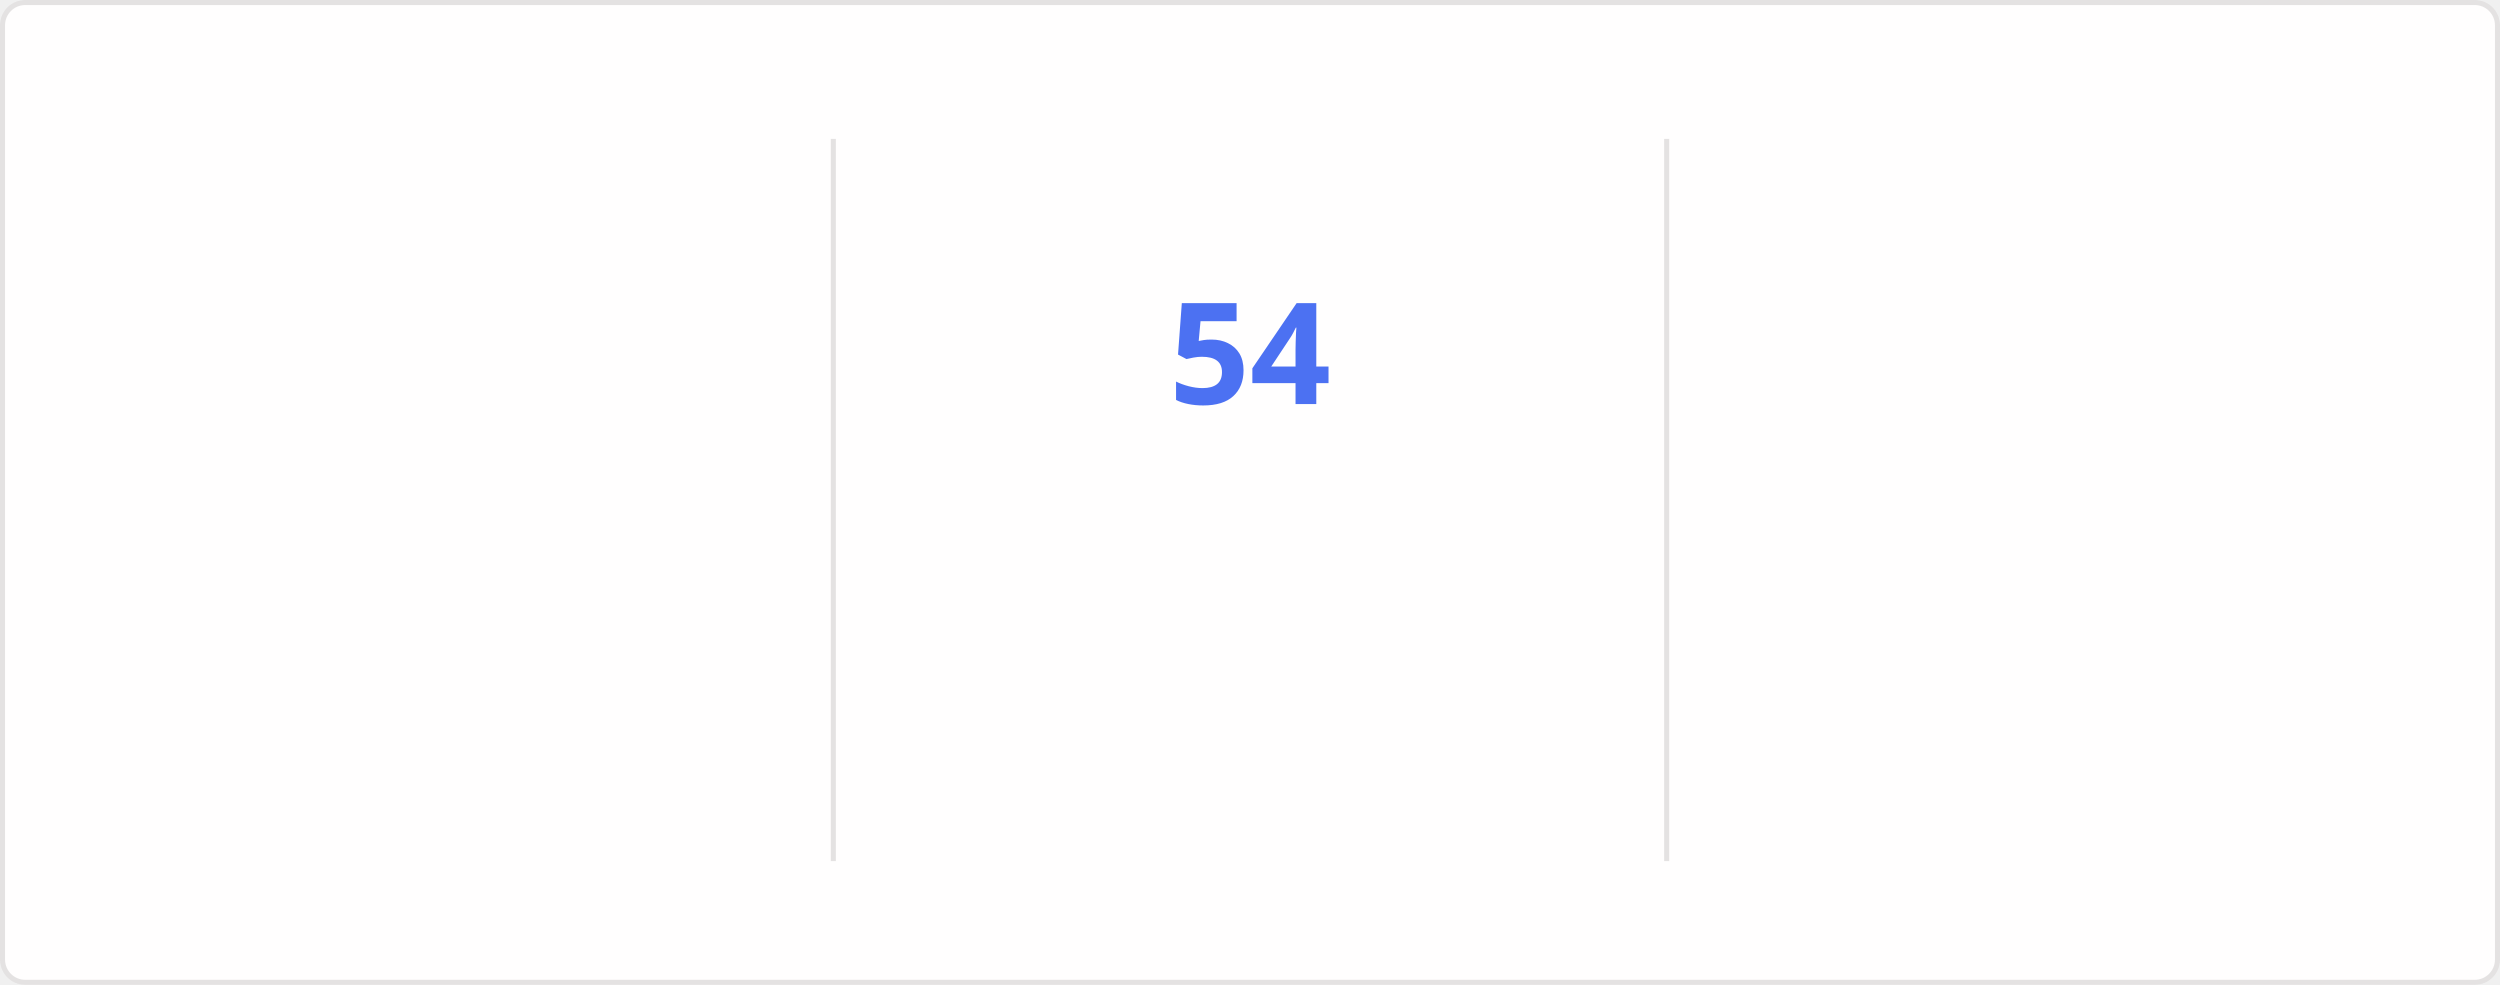
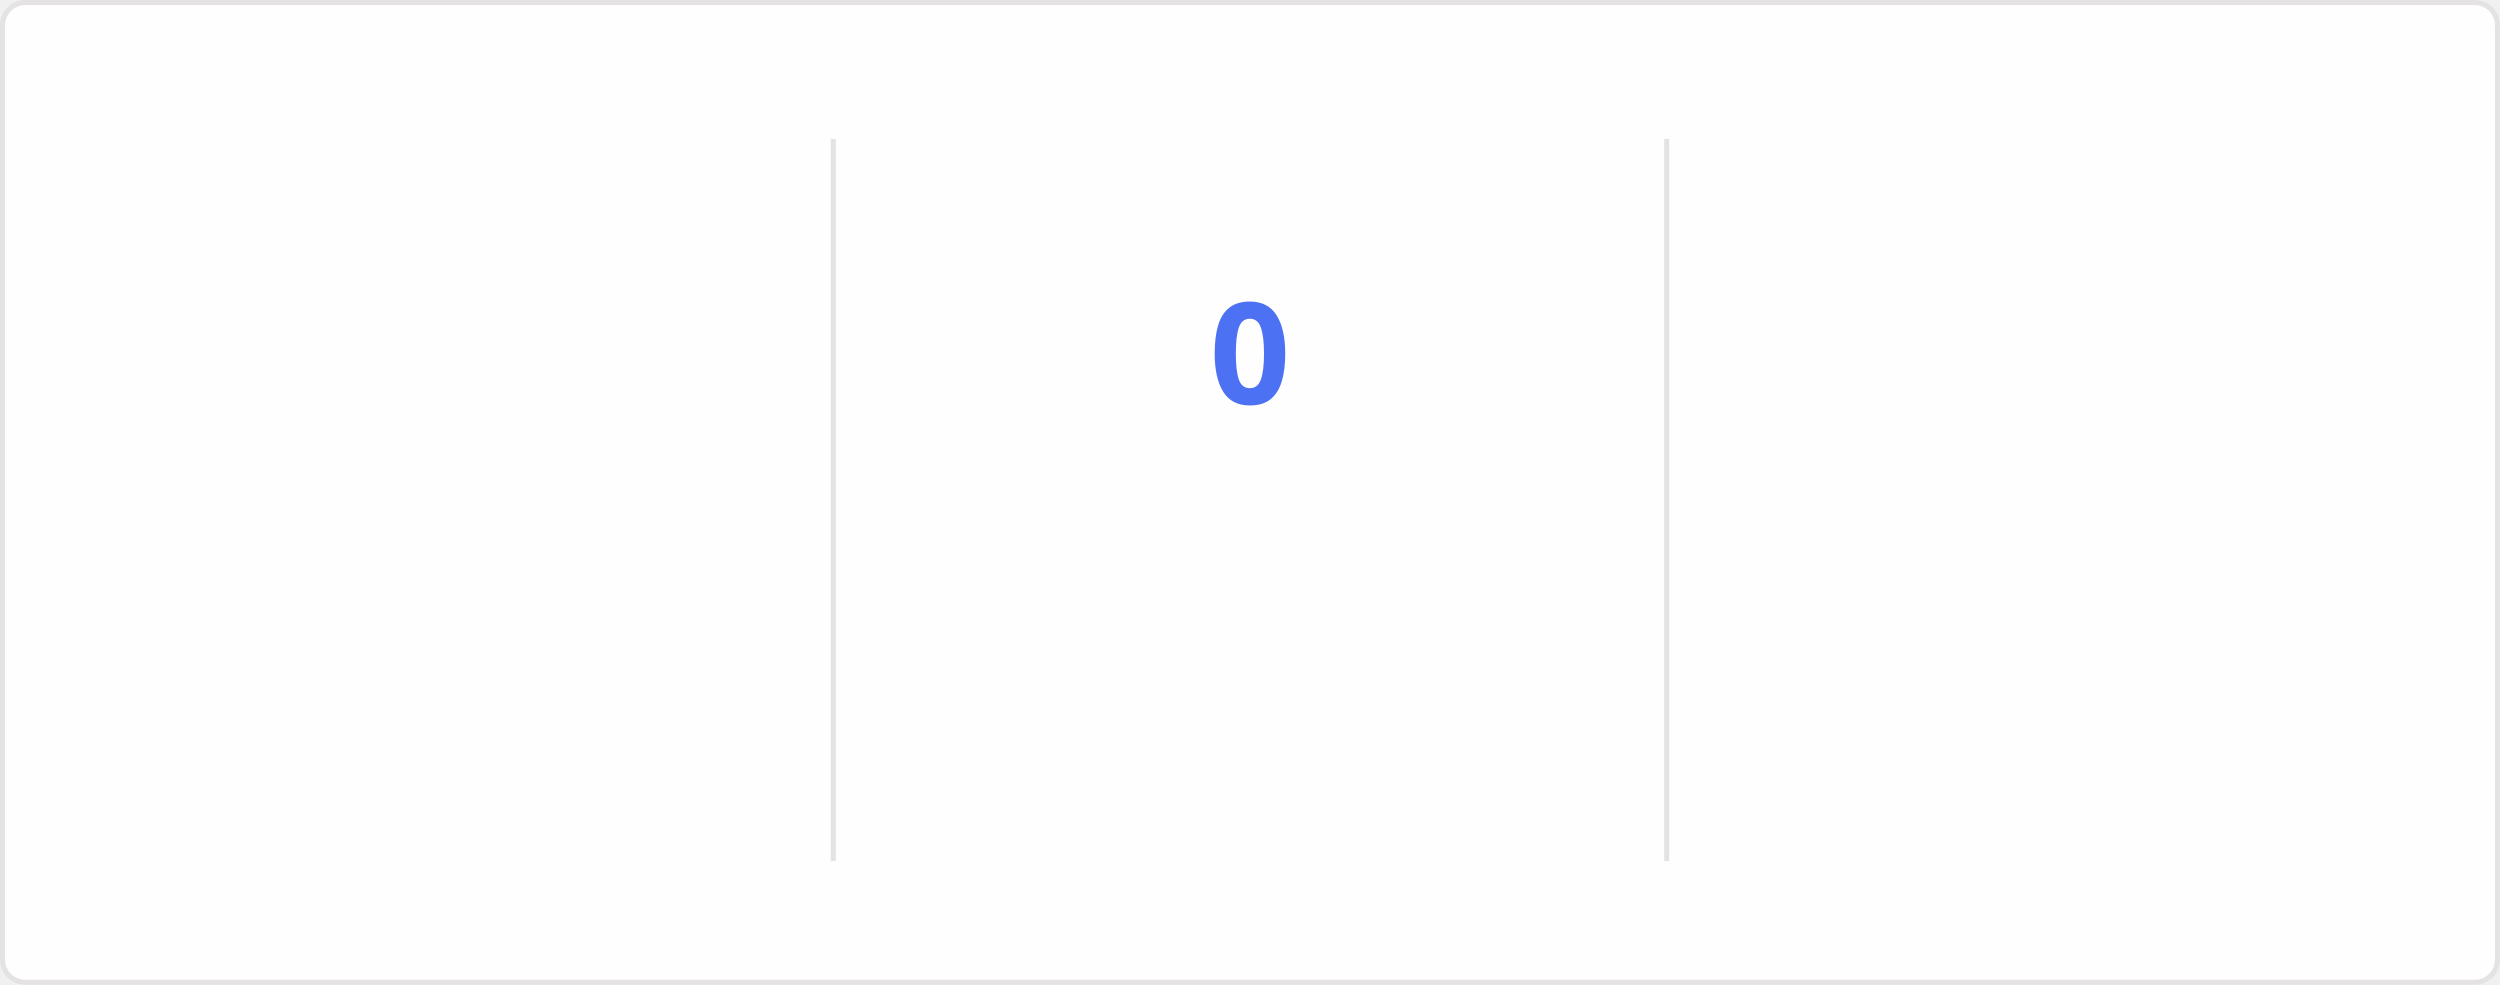
<svg xmlns="http://www.w3.org/2000/svg" style="isolation: isolate" viewBox="0 0 495 195" width="495px" height="195px" direction="ltr">
  <style>
    @keyframes currstreak {
      0% { font-size: 3px; opacity: 0.2; }
      80% { font-size: 34px; opacity: 1; }
      100% { font-size: 28px; opacity: 1; }
    }
    @keyframes fadein {
      0% { opacity: 0; }
      100% { opacity: 1; }
    }
    .big-number {
      font-family: "Segoe UI", Ubuntu, sans-serif;
      font-weight: 700;
      font-size: 28px;
      fill: #2f80ed;
    }
    .label {
      font-family: "Segoe UI", Ubuntu, sans-serif;
      font-weight: 400;
      font-size: 14px;
      fill: #2f80ed;
    }
    .range-text {
      font-family: "Segoe UI", Ubuntu, sans-serif;
      font-weight: 400;
      font-size: 12px;
      fill: #434d58;
    }
    .current-streak-num {
      font-family: "Segoe UI", Ubuntu, sans-serif;
      font-weight: 700;
      font-size: 28px;
      fill: #4c71f2;
    }</style>
  <defs>
    <clipPath id="outer_rectangle">
      <rect width="495" height="195" rx="4.5" />
    </clipPath>
    <mask id="mask_out_ring_behind_fire">
      <rect width="495" height="195" fill="white" />
      <ellipse id="mask-ellipse" cx="247.5" cy="32" rx="13" ry="18" fill="black" />
    </mask>
  </defs>
  <g clip-path="url(#outer_rectangle)">
    <g style="isolation: isolate">
      <rect fill="#fffefe" rx="4.5" x="0.5" y="0.5" width="494" height="194" stroke="#e4e2e2" />
    </g>
    <g style="isolation: isolate">
      <line x1="165" y1="28" x2="165" y2="170" vector-effect="non-scaling-stroke" stroke-width="1" stroke="#e4e2e2" stroke-linejoin="miter" stroke-linecap="square" stroke-miterlimit="3" />
      <line x1="330" y1="28" x2="330" y2="170" vector-effect="non-scaling-stroke" stroke-width="1" stroke="#e4e2e2" stroke-linejoin="miter" stroke-linecap="square" stroke-miterlimit="3" />
    </g>
    <g style="isolation: isolate">
      <g transform="translate(82.5, 48)">
        <text x="0" y="32" stroke-width="0" text-anchor="middle" class="big-number" style="opacity: 0; animation: fadein 0.5s linear forwards 0.6s">
            6.4K
          </text>
      </g>
      <g transform="translate(82.5, 84)">
        <text x="0" y="32" stroke-width="0" text-anchor="middle" class="label" style="opacity: 0; animation: fadein 0.5s linear forwards 0.7s">
            Total Contributions
          </text>
      </g>
      <g transform="translate(82.5, 114)">
        <text x="0" y="32" stroke-width="0" text-anchor="middle" class="range-text" style="opacity: 0; animation: fadein 0.5s linear forwards 0.8s">
            Aug 31 - Present
          </text>
      </g>
    </g>
    <g style="isolation: isolate">
      <g mask="url(#mask_out_ring_behind_fire)">
        <circle cx="247.5" cy="71" r="40" fill="none" stroke="#2f80ed" stroke-width="5" style="opacity: 0; animation: fadein 0.5s linear forwards 0.4s" />
      </g>
      <g transform="translate(247.5, 19.5)" stroke-opacity="0" style="opacity: 0; animation: fadein 0.5s linear forwards 0.6s">
        <path d="M -12 -0.5 L 15 -0.5 L 15 23.5 L -12 23.5 L -12 -0.5 Z" fill="none" />
        <path d="M 1.5 0.67 C 1.5 0.67 2.24 3.32 2.24 5.47 C 2.24 7.53 0.89 9.2 -1.17 9.2 C -3.23 9.2 -4.79 7.53 -4.79 5.47 L -4.76 5.11 C -6.78 7.51 -8 10.62 -8 13.99 C -8 18.41 -4.42 22 0 22 C 4.42 22 8 18.41 8 13.99 C 8 8.6 5.41 3.79 1.5 0.67 Z M -0.29 19 C -2.07 19 -3.51 17.6 -3.51 15.86 C -3.51 14.24 -2.46 13.1 -0.7 12.74 C 1.07 12.38 2.9 11.53 3.92 10.16 C 4.31 11.45 4.51 12.81 4.51 14.2 C 4.51 16.85 2.36 19 -0.29 19 Z" fill="#2f80ed" stroke-opacity="0" />
      </g>
      <g transform="translate(247.5, 48)">
        <text x="0" y="32" stroke-width="0" text-anchor="middle" class="current-streak-num" style="animation: currstreak 0.6s linear forwards">
-             54
+             0
          </text>
      </g>
      <g transform="translate(247.5, 108)">
        <text x="0" y="32" stroke-width="0" text-anchor="middle" class="label" style="opacity: 0; animation: fadein 0.5s linear forwards 0.9s">
            Current Streak
          </text>
      </g>
      <g transform="translate(247.5, 145)">
        <text x="0" y="21" stroke-width="0" text-anchor="middle" class="range-text" style="opacity: 0; animation: fadein 0.5s linear forwards 0.9s">
-             Jul 12 - Sep 3
+             0 days
          </text>
      </g>
    </g>
    <g style="isolation: isolate">
      <g transform="translate(412.5, 48)">
        <text x="0" y="32" stroke-width="0" text-anchor="middle" class="big-number" style="opacity: 0; animation: fadein 0.5s linear forwards 1.2s">
            54
          </text>
      </g>
      <g transform="translate(412.5, 84)">
        <text x="0" y="32" stroke-width="0" text-anchor="middle" class="label" style="opacity: 0; animation: fadein 0.5s linear forwards 1.3s">
            Longest Streak
          </text>
      </g>
      <g transform="translate(412.5, 114)">
        <text x="0" y="32" stroke-width="0" text-anchor="middle" class="range-text" style="opacity: 0; animation: fadein 0.5s linear forwards 1.4s">
            Jul 12 - Sep 3
          </text>
      </g>
    </g>
  </g>
</svg>
